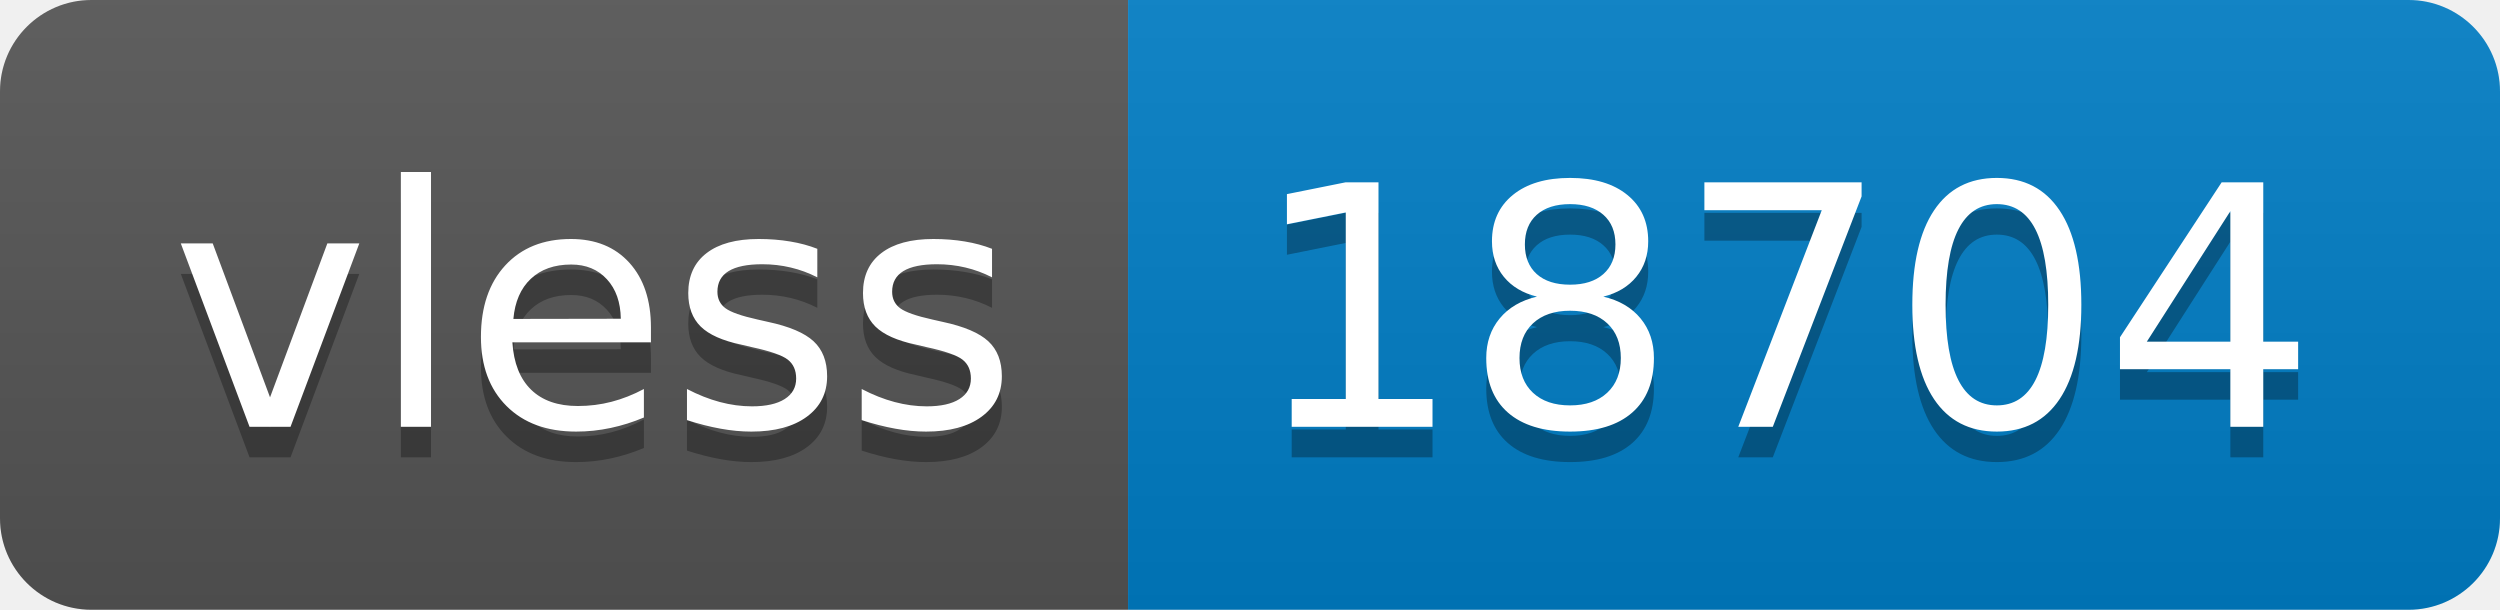
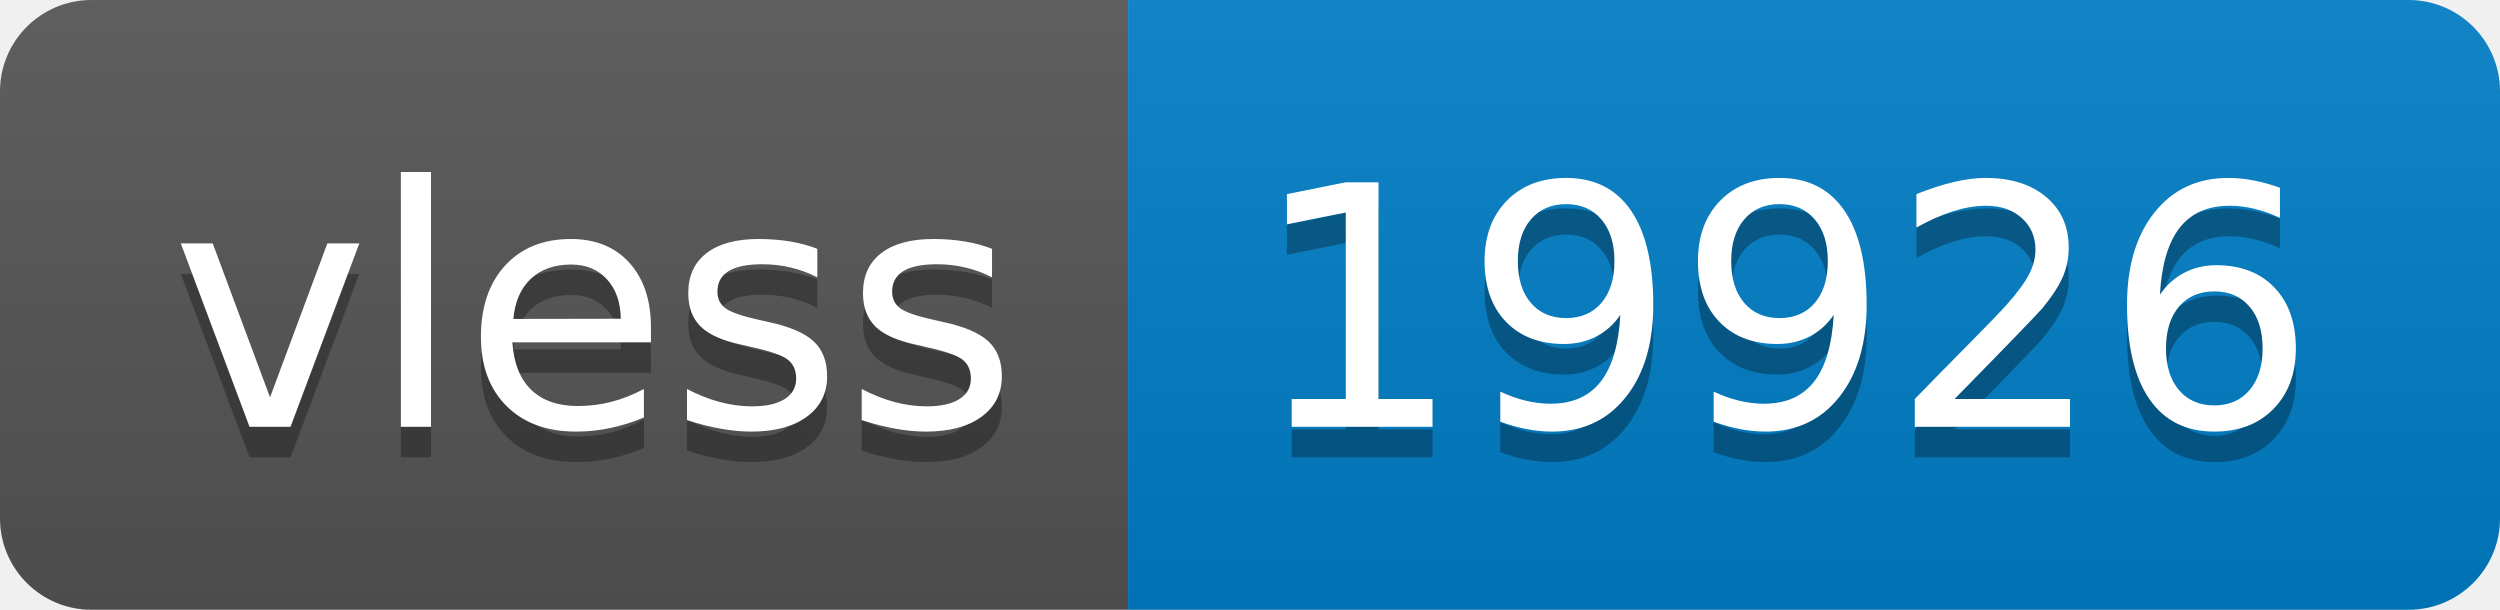
- <svg xmlns="http://www.w3.org/2000/svg" width="82" height="20" role="img" aria-label="vless: 18704">
+ <svg xmlns="http://www.w3.org/2000/svg" width="82" height="20" role="img" aria-label="vless: 19926">
  <linearGradient id="s" x2="0" y2="100%">
    <stop offset="0" stop-color="#bbb" stop-opacity=".1" />
    <stop offset="1" stop-opacity=".1" />
  </linearGradient>
  <clipPath id="r">
    <rect width="82" height="20" rx="3" fill="#fff" />
  </clipPath>
  <g clip-path="url(#r)">
    <rect width="37" height="20" fill="#555" />
    <rect x="37" width="45" height="20" fill="#007ec6" />
    <rect width="82" height="20" fill="url(#s)" />
  </g>
  <g fill="#fff" text-anchor="middle" font-family="Verdana,Geneva,DejaVu Sans,sans-serif" text-rendering="geometricPrecision" font-size="110">
    <text aria-hidden="true" x="195" y="150" fill="#010101" fill-opacity=".3" transform="scale(.1)" textLength="270">vless</text>
    <text x="195" y="140" transform="scale(.1)" fill="#fff" textLength="270">vless</text>
-     <text aria-hidden="true" x="585" y="150" fill="#010101" fill-opacity=".3" transform="scale(.1)" textLength="350">18704</text>
-     <text x="585" y="140" transform="scale(.1)" fill="#fff" textLength="350">18704</text>
+     <text aria-hidden="true" x="585" y="150" fill="#010101" fill-opacity=".3" transform="scale(.1)" textLength="350">19926</text>
+     <text x="585" y="140" transform="scale(.1)" fill="#fff" textLength="350">19926</text>
  </g>
</svg>
